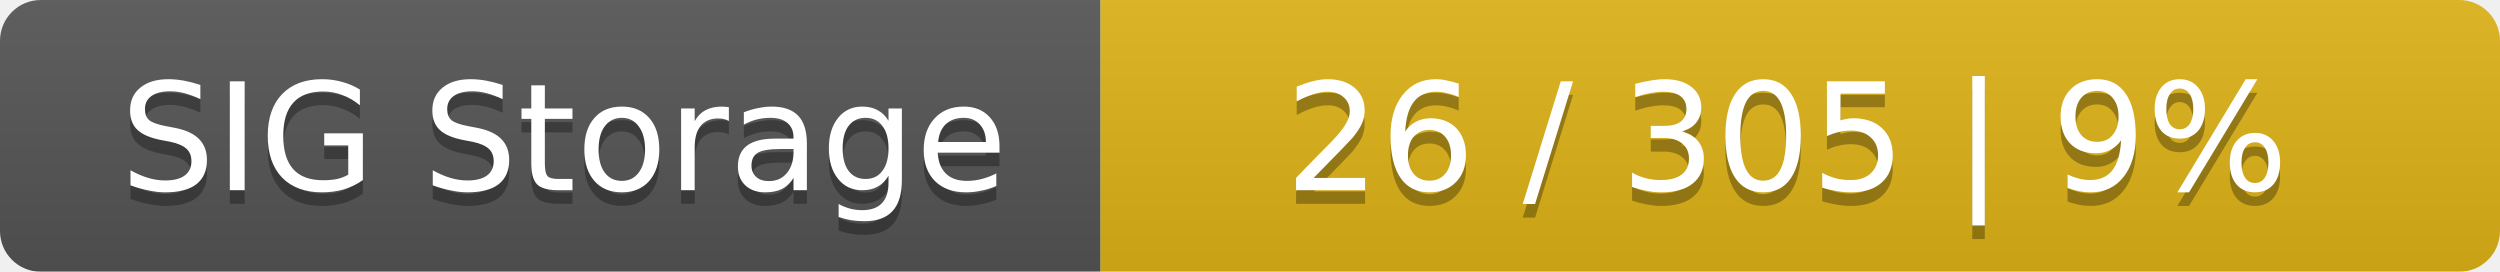
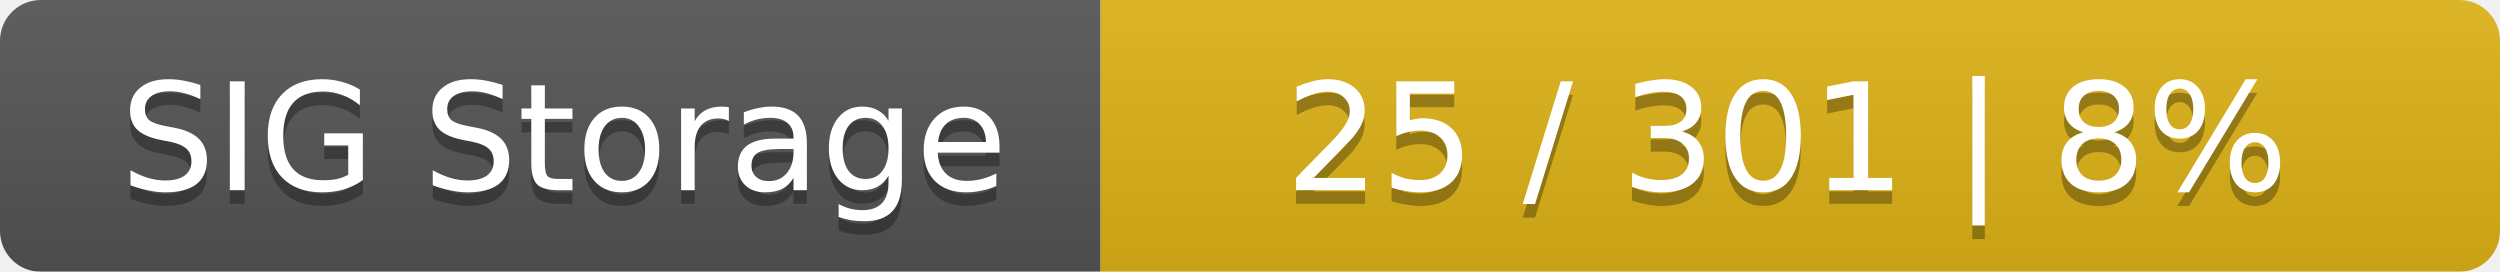
<svg xmlns="http://www.w3.org/2000/svg" width="184" height="20">
  <linearGradient id="smooth" x2="0" y2="100%">
    <stop offset="0" stop-color="#bbb" stop-opacity=".1" />
    <stop offset="1" stop-opacity=".1" />
  </linearGradient>
  <mask id="round">
    <rect width="184" height="20" rx="3" fill="#fff" />
  </mask>
  <g mask="url(#round)">
    <rect width="81" height="20" fill="#555" />
    <rect x="81" width="103" height="20" fill="#dfb317" />
    <rect width="184" height="20" fill="url(#smooth)" />
  </g>
  <g fill="#fff" text-anchor="middle" font-family="DejaVu Sans,Verdana,Geneva,sans-serif" font-size="11">
    <text x="41.5" y="15" fill="#010101" fill-opacity=".3">SIG Storage</text>
    <text x="41.5" y="14">SIG Storage</text>
-     <text x="131.5" y="15" fill="#010101" fill-opacity=".3">26 / 305    |    9%</text>
-     <text x="131.5" y="14">26 / 305    |    9%</text>
+     <text x="131.5" y="15" fill="#010101" fill-opacity=".3">25 / 301    |    8%</text>
+     <text x="131.5" y="14">25 / 301    |    8%</text>
  </g>
</svg>
